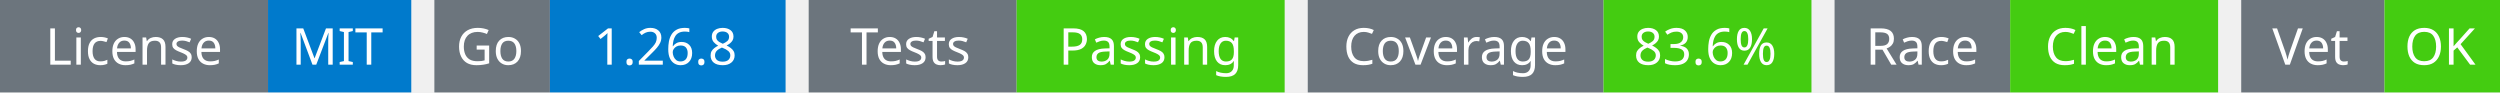
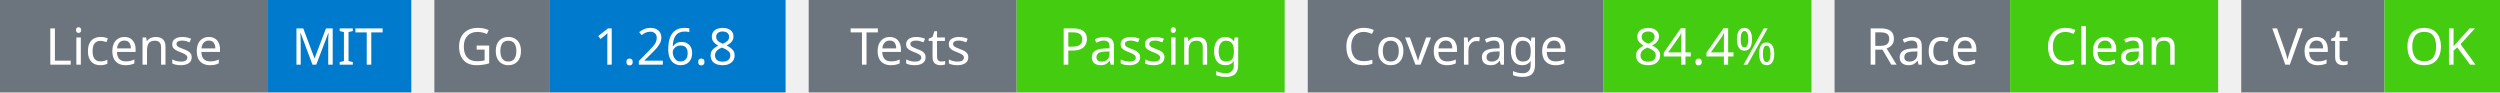
<svg xmlns="http://www.w3.org/2000/svg" width="541" height="20" viewBox="0 0 541 20">
  <g transform="translate(0, 0)">
    <rect x="0" y="0" width="58" height="20" fill="#6c757d" />
    <rect x="58" y="0" width="31" height="20" fill="#007acc" />
    <text x="29" y="14" text-anchor="middle" font-family="sans-serif" font-size="11" fill="white">License</text>
    <text x="73" y="14" text-anchor="middle" font-family="sans-serif" font-size="11" fill="white">MIT</text>
  </g>
  <g transform="translate(94, 0)">
    <rect x="0" y="0" width="25" height="20" fill="#6c757d" />
    <rect x="25" y="0" width="51" height="20" fill="#007acc" />
    <text x="12" y="14" text-anchor="middle" font-family="sans-serif" font-size="11" fill="white">Go</text>
    <text x="50" y="14" text-anchor="middle" font-family="sans-serif" font-size="11" fill="white">1.26.8</text>
  </g>
  <g transform="translate(175, 0)">
    <rect x="0" y="0" width="45" height="20" fill="#6c757d" />
    <rect x="45" y="0" width="58" height="20" fill="#4c1" />
    <text x="22" y="14" text-anchor="middle" font-family="sans-serif" font-size="11" fill="white">Tests</text>
    <text x="74" y="14" text-anchor="middle" font-family="sans-serif" font-size="11" fill="white">Passing</text>
  </g>
  <g transform="translate(283, 0)">
    <rect x="0" y="0" width="64" height="20" fill="#6c757d" />
    <rect x="64" y="0" width="45" height="20" fill="#4c1" />
    <text x="32" y="14" text-anchor="middle" font-family="sans-serif" font-size="11" fill="white">Coverage</text>
-     <text x="86" y="14" text-anchor="middle" font-family="sans-serif" font-size="11" fill="white">83.6%</text>
+     <text x="86" y="14" text-anchor="middle" font-family="sans-serif" font-size="11" fill="white">84.4%</text>
  </g>
  <g transform="translate(397, 0)">
    <rect x="0" y="0" width="38" height="20" fill="#6c757d" />
    <rect x="38" y="0" width="45" height="20" fill="#4c1" />
    <text x="19" y="14" text-anchor="middle" font-family="sans-serif" font-size="11" fill="white">Race</text>
    <text x="60" y="14" text-anchor="middle" font-family="sans-serif" font-size="11" fill="white">Clean</text>
  </g>
  <g transform="translate(485, 0)">
    <rect x="0" y="0" width="31" height="20" fill="#6c757d" />
    <rect x="31" y="0" width="25" height="20" fill="#4c1" />
    <text x="15" y="14" text-anchor="middle" font-family="sans-serif" font-size="11" fill="white">Vet</text>
    <text x="43" y="14" text-anchor="middle" font-family="sans-serif" font-size="11" fill="white">OK</text>
  </g>
</svg>
